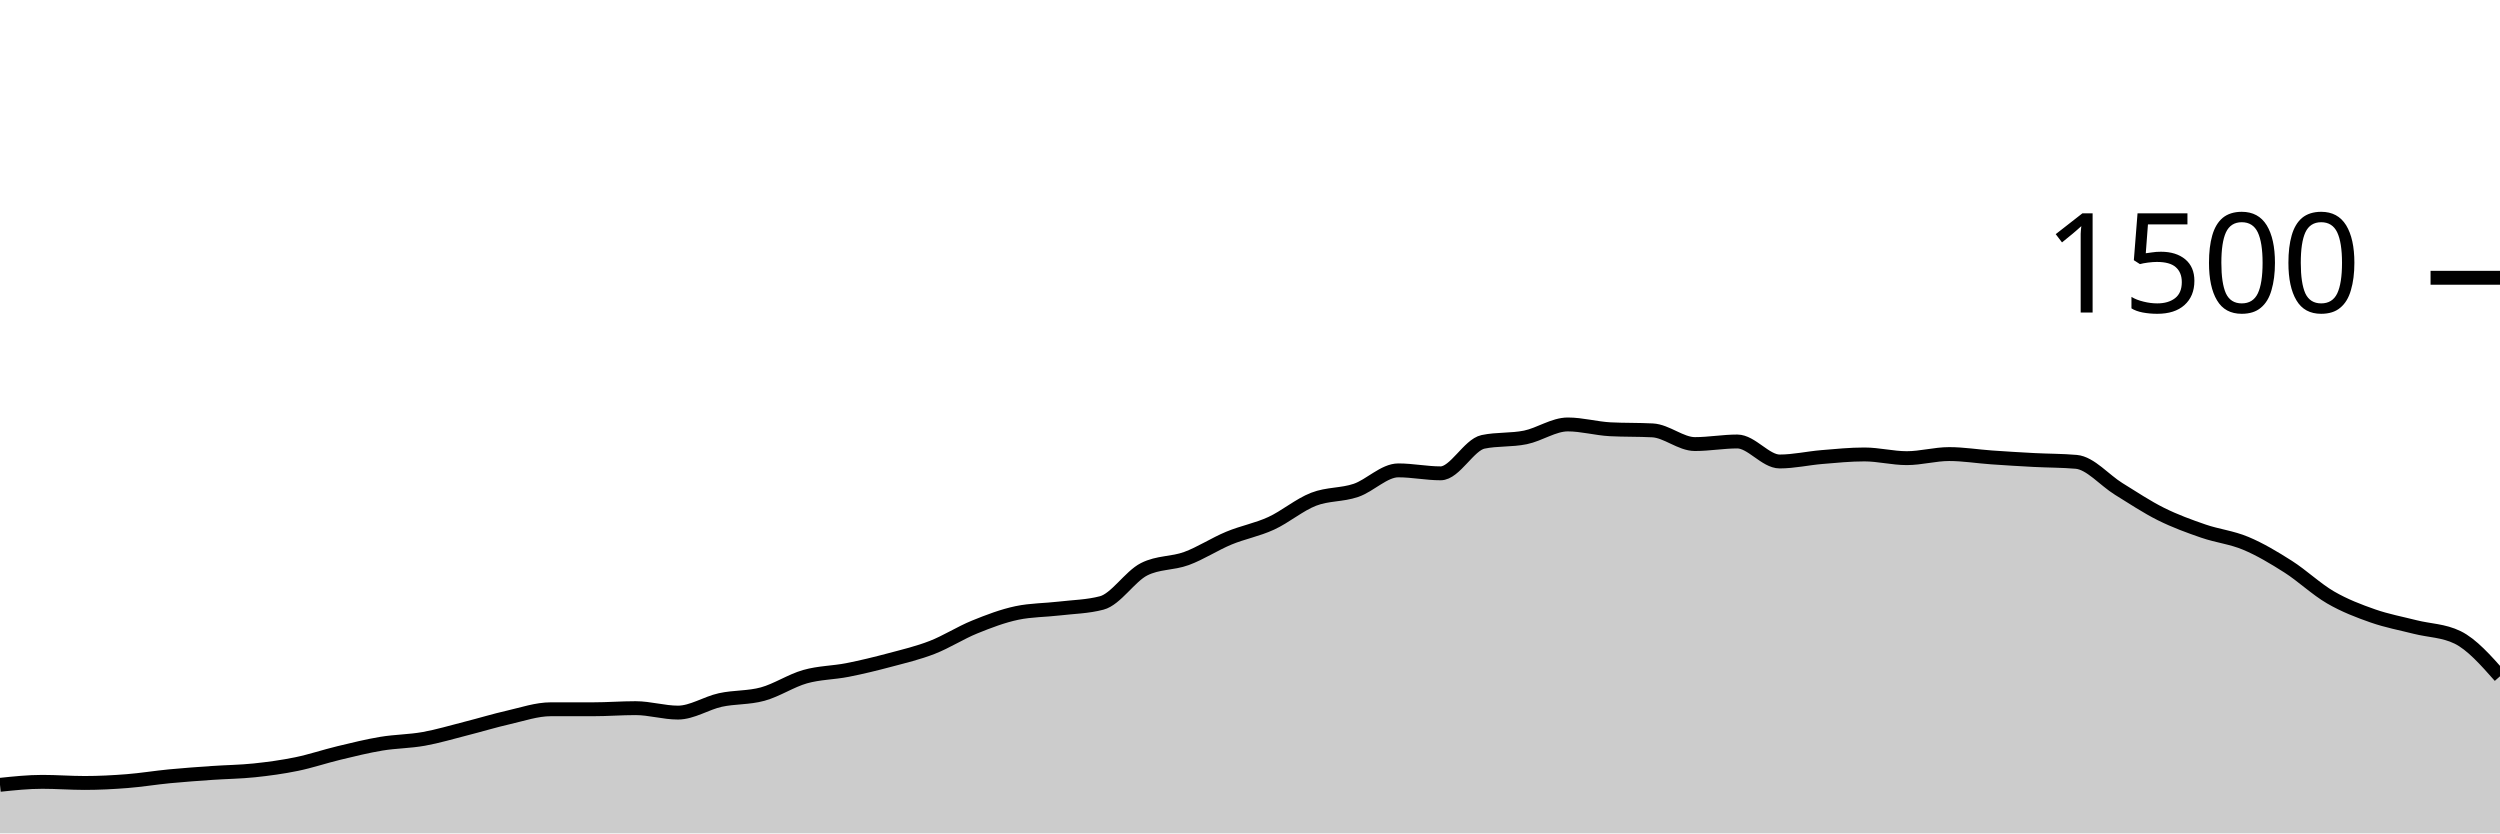
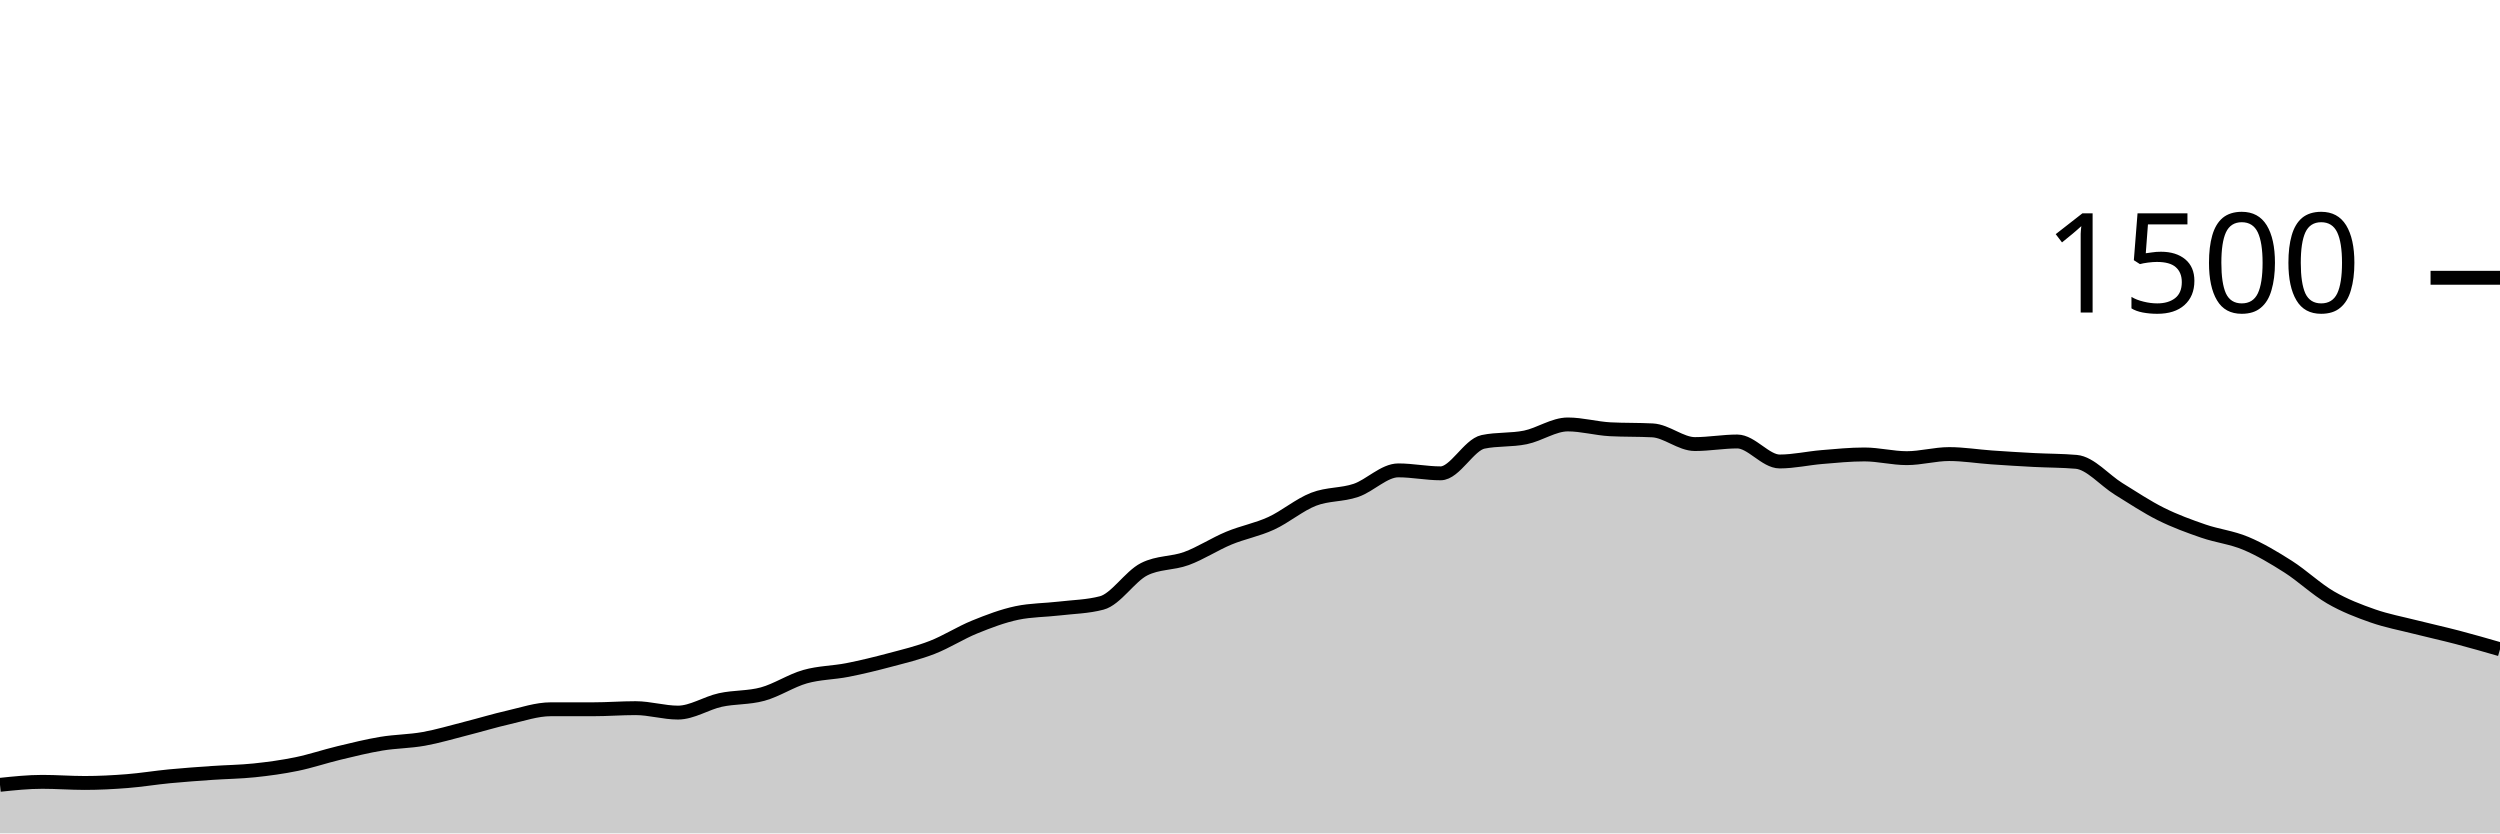
<svg xmlns="http://www.w3.org/2000/svg" viewBox="0 0 180 60">
  <g transform="translate(0,20)">
-     <path class="area" fill="rgba(0, 0, 0, 0.2)" d="M0,36.507C1.017,36.4,2.034,36.293,3.051,36.293C4.068,36.293,5.085,36.373,6.102,36.373C7.119,36.373,8.136,36.32,9.153,36.24C10.169,36.16,11.186,35.991,12.203,35.893C13.22,35.796,14.237,35.724,15.254,35.653C16.271,35.582,17.288,35.573,18.305,35.467C19.322,35.36,20.339,35.222,21.356,35.013C22.373,34.804,23.39,34.458,24.407,34.213C25.424,33.969,26.441,33.716,27.458,33.547C28.475,33.378,29.492,33.382,30.508,33.2C31.525,33.018,32.542,32.711,33.559,32.453C34.576,32.196,35.593,31.884,36.61,31.653C37.627,31.422,38.644,31.067,39.661,31.067C40.678,31.067,41.695,31.067,42.712,31.067C43.729,31.067,44.746,30.987,45.763,30.987C46.78,30.987,47.797,31.307,48.814,31.307C49.831,31.307,50.847,30.622,51.864,30.4C52.881,30.178,53.898,30.253,54.915,29.973C55.932,29.693,56.949,29.009,57.966,28.72C58.983,28.431,60,28.44,61.017,28.24C62.034,28.04,63.051,27.791,64.068,27.52C65.085,27.249,66.102,27.009,67.119,26.613C68.136,26.218,69.153,25.56,70.169,25.147C71.186,24.733,72.203,24.347,73.22,24.133C74.237,23.92,75.254,23.933,76.271,23.813C77.288,23.693,78.305,23.68,79.322,23.413C80.339,23.147,81.356,21.502,82.373,20.987C83.39,20.471,84.407,20.587,85.424,20.213C86.441,19.84,87.458,19.169,88.475,18.747C89.492,18.324,90.508,18.147,91.525,17.68C92.542,17.213,93.559,16.342,94.576,15.947C95.593,15.551,96.61,15.653,97.627,15.307C98.644,14.96,99.661,13.867,100.678,13.867C101.695,13.867,102.712,14.08,103.729,14.08C104.746,14.08,105.763,12.027,106.78,11.813C107.797,11.6,108.814,11.702,109.831,11.493C110.847,11.284,111.864,10.56,112.881,10.56C113.898,10.56,114.915,10.853,115.932,10.907C116.949,10.96,117.966,10.933,118.983,10.987C120,11.04,121.017,11.973,122.034,11.973C123.051,11.973,124.068,11.787,125.085,11.787C126.102,11.787,127.119,13.227,128.136,13.227C129.153,13.227,130.169,12.991,131.186,12.907C132.203,12.822,133.22,12.72,134.237,12.72C135.254,12.72,136.271,12.987,137.288,12.987C138.305,12.987,139.322,12.693,140.339,12.693C141.356,12.693,142.373,12.862,143.39,12.933C144.407,13.004,145.424,13.067,146.441,13.12C147.458,13.173,148.475,13.164,149.492,13.253C150.508,13.342,151.525,14.573,152.542,15.2C153.559,15.827,154.576,16.507,155.593,17.013C156.61,17.52,157.627,17.889,158.644,18.24C159.661,18.591,160.678,18.693,161.695,19.12C162.712,19.547,163.729,20.151,164.746,20.8C165.763,21.449,166.78,22.422,167.797,23.013C168.814,23.604,169.831,23.991,170.847,24.347C171.864,24.702,172.881,24.889,173.898,25.147C174.915,25.404,175.932,25.396,176.949,25.893C177.966,26.391,178.983,27.542,180,28.693L180,40C178.983,40,177.966,40,176.949,40C175.932,40,174.915,40,173.898,40C172.881,40,171.864,40,170.847,40C169.831,40,168.814,40,167.797,40C166.78,40,165.763,40,164.746,40C163.729,40,162.712,40,161.695,40C160.678,40,159.661,40,158.644,40C157.627,40,156.61,40,155.593,40C154.576,40,153.559,40,152.542,40C151.525,40,150.508,40,149.492,40C148.475,40,147.458,40,146.441,40C145.424,40,144.407,40,143.39,40C142.373,40,141.356,40,140.339,40C139.322,40,138.305,40,137.288,40C136.271,40,135.254,40,134.237,40C133.22,40,132.203,40,131.186,40C130.169,40,129.153,40,128.136,40C127.119,40,126.102,40,125.085,40C124.068,40,123.051,40,122.034,40C121.017,40,120,40,118.983,40C117.966,40,116.949,40,115.932,40C114.915,40,113.898,40,112.881,40C111.864,40,110.847,40,109.831,40C108.814,40,107.797,40,106.78,40C105.763,40,104.746,40,103.729,40C102.712,40,101.695,40,100.678,40C99.661,40,98.644,40,97.627,40C96.61,40,95.593,40,94.576,40C93.559,40,92.542,40,91.525,40C90.508,40,89.492,40,88.475,40C87.458,40,86.441,40,85.424,40C84.407,40,83.39,40,82.373,40C81.356,40,80.339,40,79.322,40C78.305,40,77.288,40,76.271,40C75.254,40,74.237,40,73.22,40C72.203,40,71.186,40,70.169,40C69.153,40,68.136,40,67.119,40C66.102,40,65.085,40,64.068,40C63.051,40,62.034,40,61.017,40C60,40,58.983,40,57.966,40C56.949,40,55.932,40,54.915,40C53.898,40,52.881,40,51.864,40C50.847,40,49.831,40,48.814,40C47.797,40,46.78,40,45.763,40C44.746,40,43.729,40,42.712,40C41.695,40,40.678,40,39.661,40C38.644,40,37.627,40,36.61,40C35.593,40,34.576,40,33.559,40C32.542,40,31.525,40,30.508,40C29.492,40,28.475,40,27.458,40C26.441,40,25.424,40,24.407,40C23.39,40,22.373,40,21.356,40C20.339,40,19.322,40,18.305,40C17.288,40,16.271,40,15.254,40C14.237,40,13.22,40,12.203,40C11.186,40,10.169,40,9.153,40C8.136,40,7.119,40,6.102,40C5.085,40,4.068,40,3.051,40C2.034,40,1.017,40,0,40Z" />
-     <path class="line" stroke="black" fill="none" d="M0,36.507C1.017,36.4,2.034,36.293,3.051,36.293C4.068,36.293,5.085,36.373,6.102,36.373C7.119,36.373,8.136,36.32,9.153,36.24C10.169,36.16,11.186,35.991,12.203,35.893C13.22,35.796,14.237,35.724,15.254,35.653C16.271,35.582,17.288,35.573,18.305,35.467C19.322,35.36,20.339,35.222,21.356,35.013C22.373,34.804,23.39,34.458,24.407,34.213C25.424,33.969,26.441,33.716,27.458,33.547C28.475,33.378,29.492,33.382,30.508,33.2C31.525,33.018,32.542,32.711,33.559,32.453C34.576,32.196,35.593,31.884,36.61,31.653C37.627,31.422,38.644,31.067,39.661,31.067C40.678,31.067,41.695,31.067,42.712,31.067C43.729,31.067,44.746,30.987,45.763,30.987C46.78,30.987,47.797,31.307,48.814,31.307C49.831,31.307,50.847,30.622,51.864,30.4C52.881,30.178,53.898,30.253,54.915,29.973C55.932,29.693,56.949,29.009,57.966,28.72C58.983,28.431,60,28.44,61.017,28.24C62.034,28.04,63.051,27.791,64.068,27.52C65.085,27.249,66.102,27.009,67.119,26.613C68.136,26.218,69.153,25.56,70.169,25.147C71.186,24.733,72.203,24.347,73.22,24.133C74.237,23.92,75.254,23.933,76.271,23.813C77.288,23.693,78.305,23.68,79.322,23.413C80.339,23.147,81.356,21.502,82.373,20.987C83.39,20.471,84.407,20.587,85.424,20.213C86.441,19.84,87.458,19.169,88.475,18.747C89.492,18.324,90.508,18.147,91.525,17.68C92.542,17.213,93.559,16.342,94.576,15.947C95.593,15.551,96.61,15.653,97.627,15.307C98.644,14.96,99.661,13.867,100.678,13.867C101.695,13.867,102.712,14.08,103.729,14.08C104.746,14.08,105.763,12.027,106.78,11.813C107.797,11.6,108.814,11.702,109.831,11.493C110.847,11.284,111.864,10.56,112.881,10.56C113.898,10.56,114.915,10.853,115.932,10.907C116.949,10.96,117.966,10.933,118.983,10.987C120,11.04,121.017,11.973,122.034,11.973C123.051,11.973,124.068,11.787,125.085,11.787C126.102,11.787,127.119,13.227,128.136,13.227C129.153,13.227,130.169,12.991,131.186,12.907C132.203,12.822,133.22,12.72,134.237,12.72C135.254,12.72,136.271,12.987,137.288,12.987C138.305,12.987,139.322,12.693,140.339,12.693C141.356,12.693,142.373,12.862,143.39,12.933C144.407,13.004,145.424,13.067,146.441,13.12C147.458,13.173,148.475,13.164,149.492,13.253C150.508,13.342,151.525,14.573,152.542,15.2C153.559,15.827,154.576,16.507,155.593,17.013C156.61,17.52,157.627,17.889,158.644,18.24C159.661,18.591,160.678,18.693,161.695,19.12C162.712,19.547,163.729,20.151,164.746,20.8C165.763,21.449,166.78,22.422,167.797,23.013C168.814,23.604,169.831,23.991,170.847,24.347C171.864,24.702,172.881,24.889,173.898,25.147C174.915,25.404,175.932,25.396,176.949,25.893C177.966,26.391,178.983,27.542,180,28.693" />
+     <path class="area" fill="rgba(0, 0, 0, 0.2)" d="M0,36.507C1.017,36.4,2.034,36.293,3.051,36.293C4.068,36.293,5.085,36.373,6.102,36.373C7.119,36.373,8.136,36.32,9.153,36.24C10.169,36.16,11.186,35.991,12.203,35.893C13.22,35.796,14.237,35.724,15.254,35.653C16.271,35.582,17.288,35.573,18.305,35.467C19.322,35.36,20.339,35.222,21.356,35.013C22.373,34.804,23.39,34.458,24.407,34.213C25.424,33.969,26.441,33.716,27.458,33.547C28.475,33.378,29.492,33.382,30.508,33.2C31.525,33.018,32.542,32.711,33.559,32.453C34.576,32.196,35.593,31.884,36.61,31.653C37.627,31.422,38.644,31.067,39.661,31.067C40.678,31.067,41.695,31.067,42.712,31.067C43.729,31.067,44.746,30.987,45.763,30.987C46.78,30.987,47.797,31.307,48.814,31.307C49.831,31.307,50.847,30.622,51.864,30.4C52.881,30.178,53.898,30.253,54.915,29.973C55.932,29.693,56.949,29.009,57.966,28.72C58.983,28.431,60,28.44,61.017,28.24C62.034,28.04,63.051,27.791,64.068,27.52C65.085,27.249,66.102,27.009,67.119,26.613C68.136,26.218,69.153,25.56,70.169,25.147C71.186,24.733,72.203,24.347,73.22,24.133C74.237,23.92,75.254,23.933,76.271,23.813C77.288,23.693,78.305,23.68,79.322,23.413C80.339,23.147,81.356,21.502,82.373,20.987C83.39,20.471,84.407,20.587,85.424,20.213C86.441,19.84,87.458,19.169,88.475,18.747C89.492,18.324,90.508,18.147,91.525,17.68C92.542,17.213,93.559,16.342,94.576,15.947C95.593,15.551,96.61,15.653,97.627,15.307C98.644,14.96,99.661,13.867,100.678,13.867C101.695,13.867,102.712,14.08,103.729,14.08C104.746,14.08,105.763,12.027,106.78,11.813C107.797,11.6,108.814,11.702,109.831,11.493C110.847,11.284,111.864,10.56,112.881,10.56C113.898,10.56,114.915,10.853,115.932,10.907C116.949,10.96,117.966,10.933,118.983,10.987C120,11.04,121.017,11.973,122.034,11.973C123.051,11.973,124.068,11.787,125.085,11.787C126.102,11.787,127.119,13.227,128.136,13.227C129.153,13.227,130.169,12.991,131.186,12.907C132.203,12.822,133.22,12.72,134.237,12.72C135.254,12.72,136.271,12.987,137.288,12.987C138.305,12.987,139.322,12.693,140.339,12.693C141.356,12.693,142.373,12.862,143.39,12.933C144.407,13.004,145.424,13.067,146.441,13.12C147.458,13.173,148.475,13.164,149.492,13.253C150.508,13.342,151.525,14.573,152.542,15.2C153.559,15.827,154.576,16.507,155.593,17.013C156.61,17.52,157.627,17.889,158.644,18.24C159.661,18.591,160.678,18.693,161.695,19.12C162.712,19.547,163.729,20.151,164.746,20.8C165.763,21.449,166.78,22.422,167.797,23.013C168.814,23.604,169.831,23.991,170.847,24.347C171.864,24.702,172.881,24.889,173.898,25.147C174.915,25.404,175.932,25.627,176.949,25.893C177.966,26.16,178.983,26.453,180,26.747L180,40C178.983,40,177.966,40,176.949,40C175.932,40,174.915,40,173.898,40C172.881,40,171.864,40,170.847,40C169.831,40,168.814,40,167.797,40C166.78,40,165.763,40,164.746,40C163.729,40,162.712,40,161.695,40C160.678,40,159.661,40,158.644,40C157.627,40,156.61,40,155.593,40C154.576,40,153.559,40,152.542,40C151.525,40,150.508,40,149.492,40C148.475,40,147.458,40,146.441,40C145.424,40,144.407,40,143.39,40C142.373,40,141.356,40,140.339,40C139.322,40,138.305,40,137.288,40C136.271,40,135.254,40,134.237,40C133.22,40,132.203,40,131.186,40C130.169,40,129.153,40,128.136,40C127.119,40,126.102,40,125.085,40C124.068,40,123.051,40,122.034,40C121.017,40,120,40,118.983,40C117.966,40,116.949,40,115.932,40C114.915,40,113.898,40,112.881,40C111.864,40,110.847,40,109.831,40C108.814,40,107.797,40,106.78,40C105.763,40,104.746,40,103.729,40C102.712,40,101.695,40,100.678,40C99.661,40,98.644,40,97.627,40C96.61,40,95.593,40,94.576,40C93.559,40,92.542,40,91.525,40C90.508,40,89.492,40,88.475,40C87.458,40,86.441,40,85.424,40C84.407,40,83.39,40,82.373,40C81.356,40,80.339,40,79.322,40C78.305,40,77.288,40,76.271,40C75.254,40,74.237,40,73.22,40C72.203,40,71.186,40,70.169,40C69.153,40,68.136,40,67.119,40C66.102,40,65.085,40,64.068,40C63.051,40,62.034,40,61.017,40C60,40,58.983,40,57.966,40C56.949,40,55.932,40,54.915,40C53.898,40,52.881,40,51.864,40C50.847,40,49.831,40,48.814,40C47.797,40,46.78,40,45.763,40C44.746,40,43.729,40,42.712,40C41.695,40,40.678,40,39.661,40C38.644,40,37.627,40,36.61,40C35.593,40,34.576,40,33.559,40C32.542,40,31.525,40,30.508,40C29.492,40,28.475,40,27.458,40C26.441,40,25.424,40,24.407,40C23.39,40,22.373,40,21.356,40C20.339,40,19.322,40,18.305,40C17.288,40,16.271,40,15.254,40C14.237,40,13.22,40,12.203,40C11.186,40,10.169,40,9.153,40C8.136,40,7.119,40,6.102,40C5.085,40,4.068,40,3.051,40C2.034,40,1.017,40,0,40Z" />
+     <path class="line" stroke="black" fill="none" d="M0,36.507C1.017,36.4,2.034,36.293,3.051,36.293C4.068,36.293,5.085,36.373,6.102,36.373C7.119,36.373,8.136,36.32,9.153,36.24C10.169,36.16,11.186,35.991,12.203,35.893C13.22,35.796,14.237,35.724,15.254,35.653C16.271,35.582,17.288,35.573,18.305,35.467C19.322,35.36,20.339,35.222,21.356,35.013C22.373,34.804,23.39,34.458,24.407,34.213C25.424,33.969,26.441,33.716,27.458,33.547C28.475,33.378,29.492,33.382,30.508,33.2C31.525,33.018,32.542,32.711,33.559,32.453C34.576,32.196,35.593,31.884,36.61,31.653C37.627,31.422,38.644,31.067,39.661,31.067C40.678,31.067,41.695,31.067,42.712,31.067C43.729,31.067,44.746,30.987,45.763,30.987C46.78,30.987,47.797,31.307,48.814,31.307C49.831,31.307,50.847,30.622,51.864,30.4C52.881,30.178,53.898,30.253,54.915,29.973C55.932,29.693,56.949,29.009,57.966,28.72C58.983,28.431,60,28.44,61.017,28.24C62.034,28.04,63.051,27.791,64.068,27.52C65.085,27.249,66.102,27.009,67.119,26.613C68.136,26.218,69.153,25.56,70.169,25.147C71.186,24.733,72.203,24.347,73.22,24.133C74.237,23.92,75.254,23.933,76.271,23.813C77.288,23.693,78.305,23.68,79.322,23.413C80.339,23.147,81.356,21.502,82.373,20.987C83.39,20.471,84.407,20.587,85.424,20.213C86.441,19.84,87.458,19.169,88.475,18.747C89.492,18.324,90.508,18.147,91.525,17.68C92.542,17.213,93.559,16.342,94.576,15.947C95.593,15.551,96.61,15.653,97.627,15.307C98.644,14.96,99.661,13.867,100.678,13.867C101.695,13.867,102.712,14.08,103.729,14.08C104.746,14.08,105.763,12.027,106.78,11.813C107.797,11.6,108.814,11.702,109.831,11.493C110.847,11.284,111.864,10.56,112.881,10.56C113.898,10.56,114.915,10.853,115.932,10.907C116.949,10.96,117.966,10.933,118.983,10.987C120,11.04,121.017,11.973,122.034,11.973C123.051,11.973,124.068,11.787,125.085,11.787C126.102,11.787,127.119,13.227,128.136,13.227C129.153,13.227,130.169,12.991,131.186,12.907C132.203,12.822,133.22,12.72,134.237,12.72C135.254,12.72,136.271,12.987,137.288,12.987C138.305,12.987,139.322,12.693,140.339,12.693C141.356,12.693,142.373,12.862,143.39,12.933C144.407,13.004,145.424,13.067,146.441,13.12C147.458,13.173,148.475,13.164,149.492,13.253C150.508,13.342,151.525,14.573,152.542,15.2C153.559,15.827,154.576,16.507,155.593,17.013C156.61,17.52,157.627,17.889,158.644,18.24C159.661,18.591,160.678,18.693,161.695,19.12C162.712,19.547,163.729,20.151,164.746,20.8C165.763,21.449,166.78,22.422,167.797,23.013C168.814,23.604,169.831,23.991,170.847,24.347C171.864,24.702,172.881,24.889,173.898,25.147C174.915,25.404,175.932,25.627,176.949,25.893C177.966,26.16,178.983,26.453,180,26.747" />
    <path class="axis-ceiling" stroke-width="1" stroke="black" fill="none" d="M175,0L180,0" />
    <text class="axis-ceiling-label" font-family="sans-serif" text-anchor="end" font-size="10px" x="170" y="2.5">1500</text>
  </g>
</svg>
